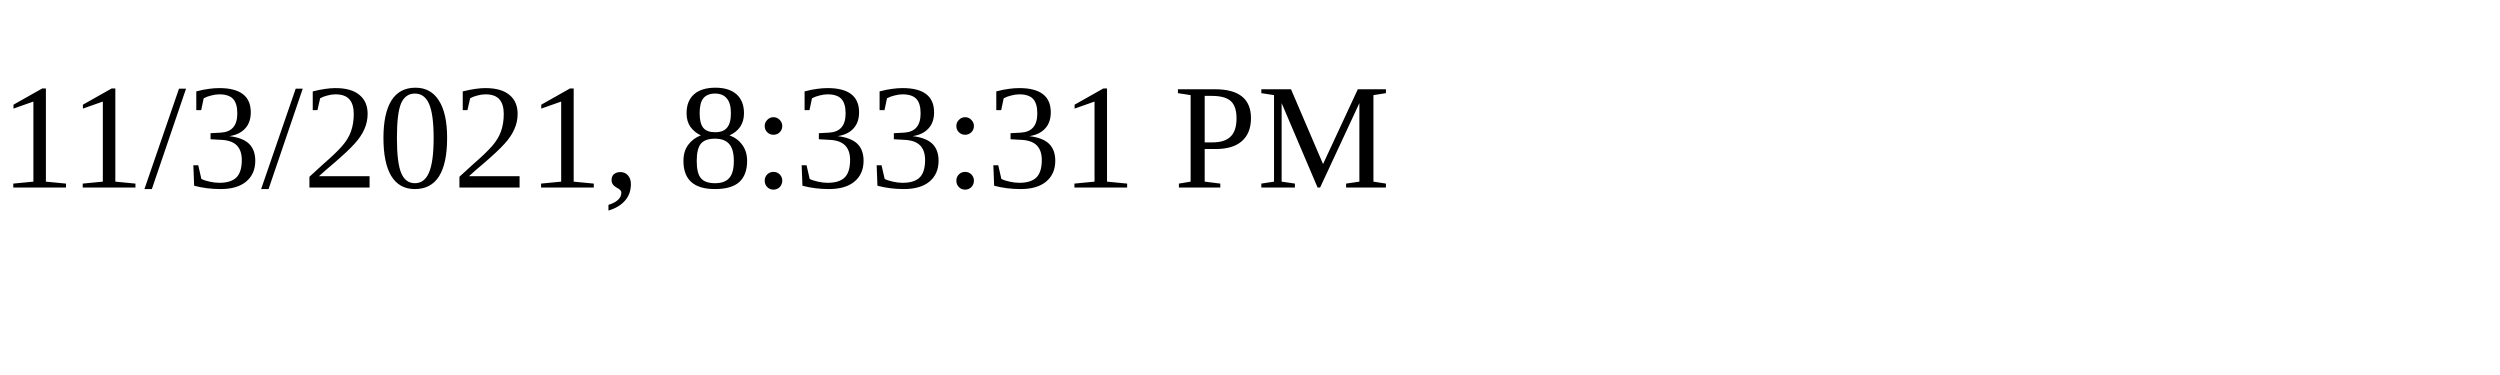
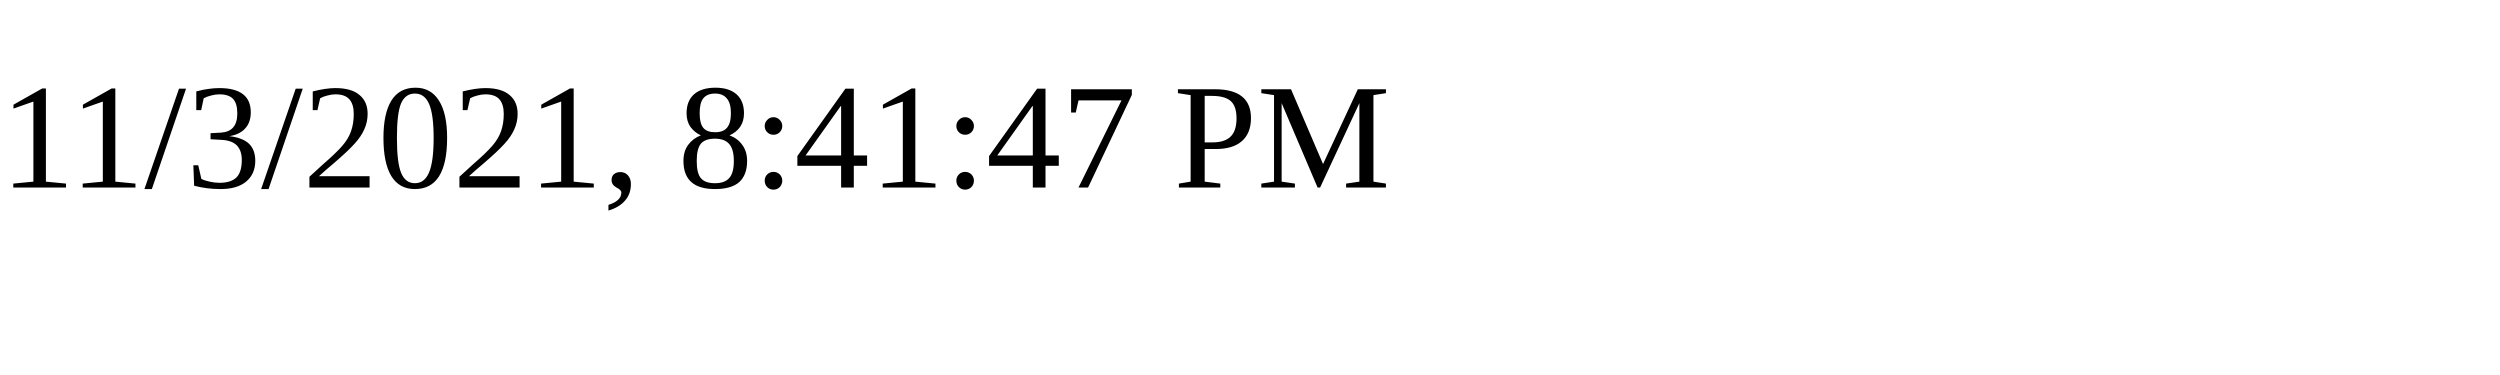
<svg xmlns="http://www.w3.org/2000/svg" height="30" width="200">
-   <text x="0" y="15">11/3/2021, 8:33:31 PM</text>
+   <text x="0" y="15">11/3/2021, 8:41:47 PM</text>
</svg>
